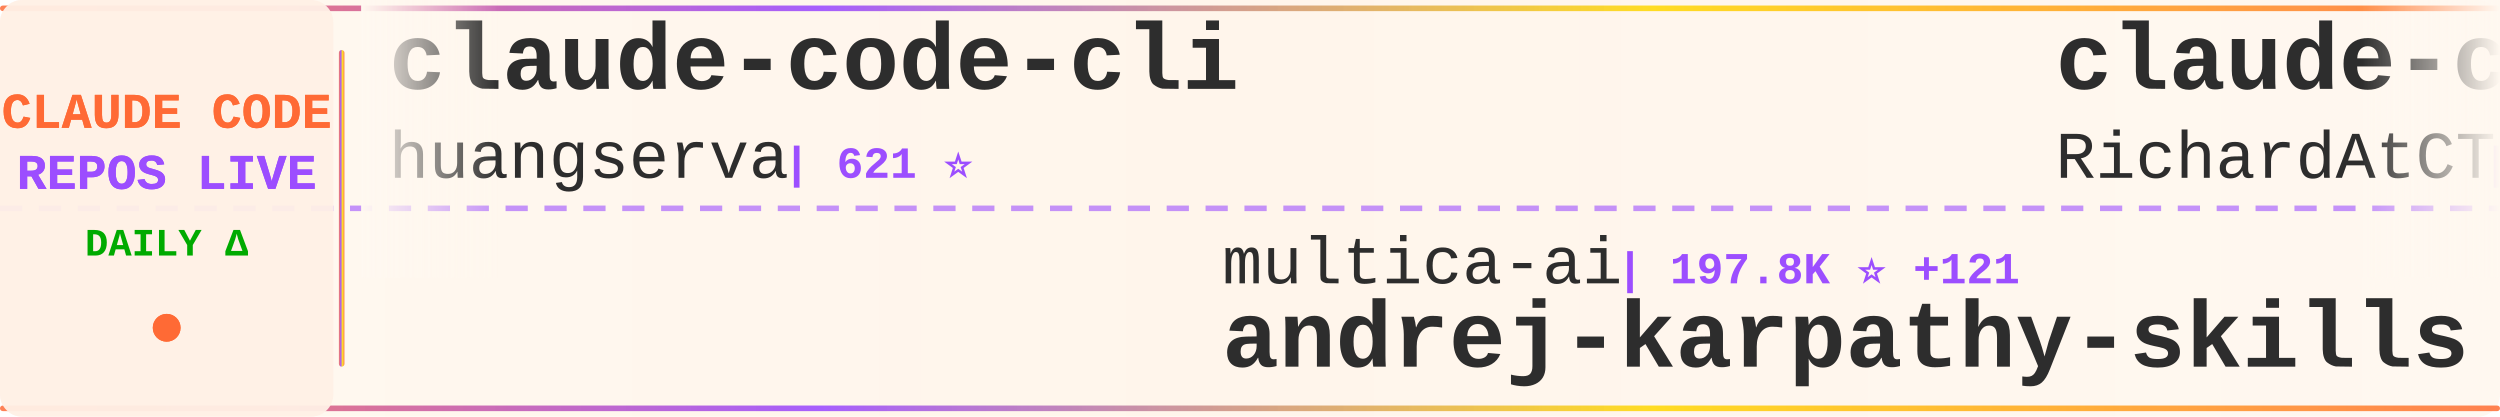
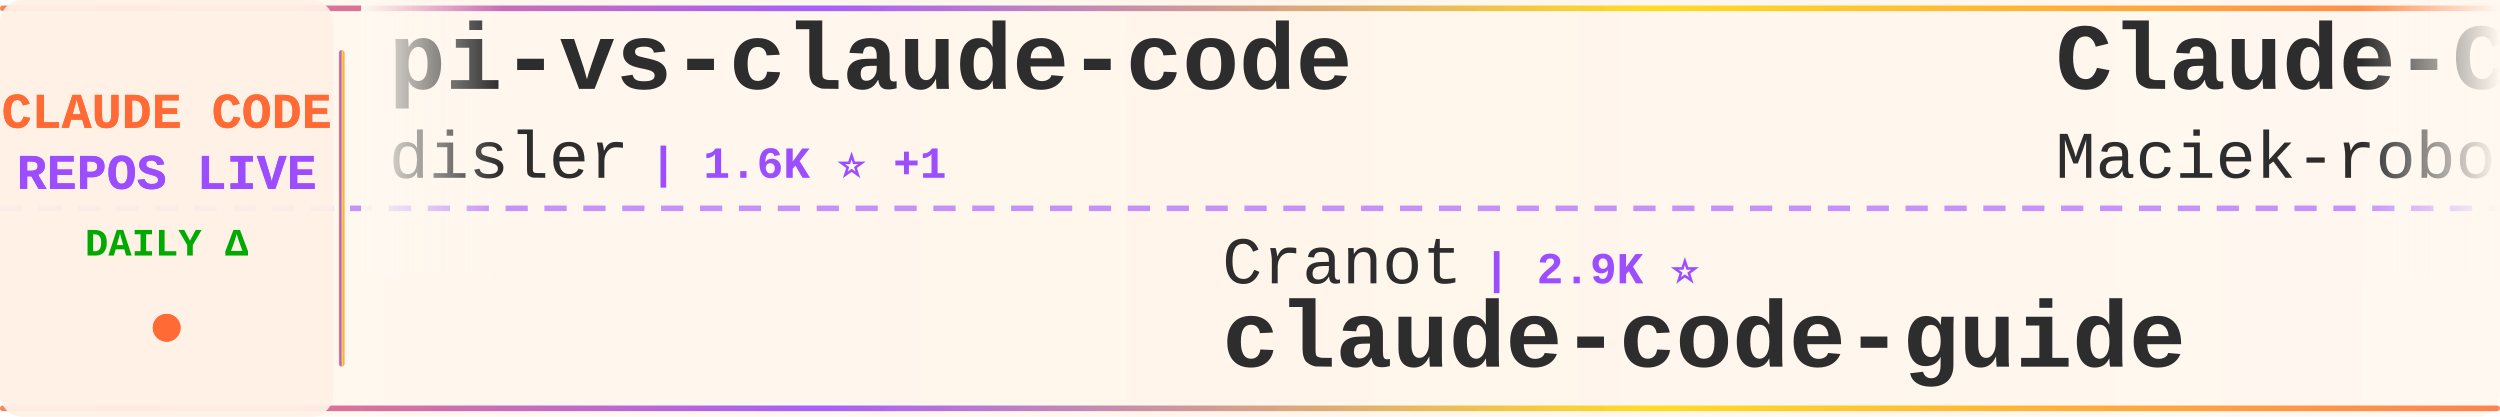
<svg xmlns="http://www.w3.org/2000/svg" width="900" height="150">
  <defs>
    <linearGradient id="tickerBg" x1="0%" y1="0%" x2="100%" y2="0%">
      <stop offset="0%" style="stop-color:#fff8f0;stop-opacity:0.98" />
      <stop offset="50%" style="stop-color:#fff5eb;stop-opacity:1" />
      <stop offset="100%" style="stop-color:#fff8f0;stop-opacity:0.98" />
    </linearGradient>
    <linearGradient id="borderGrad" x1="0%" y1="0%" x2="100%" y2="0%">
      <stop offset="0%" style="stop-color:#FF6B35;stop-opacity:0.85">
        <animate attributeName="stop-opacity" values="0.85;1;0.85" dur="2s" repeatCount="indefinite" />
      </stop>
      <stop offset="33%" style="stop-color:#9C4EFF;stop-opacity:0.9">
        <animate attributeName="stop-opacity" values="0.9;1;0.9" dur="2.2s" repeatCount="indefinite" />
      </stop>
      <stop offset="66%" style="stop-color:#FFD700;stop-opacity:0.85">
        <animate attributeName="stop-opacity" values="0.85;1;0.85" dur="1.8s" repeatCount="indefinite" />
      </stop>
      <stop offset="100%" style="stop-color:#FF6B35;stop-opacity:0.85">
        <animate attributeName="stop-opacity" values="0.85;1;0.85" dur="2s" repeatCount="indefinite" />
      </stop>
    </linearGradient>
    <filter id="textGlow">
      <feGaussianBlur stdDeviation="0.15" result="coloredBlur" />
      <feMerge>
        <feMergeNode in="coloredBlur" />
        <feMergeNode in="SourceGraphic" />
      </feMerge>
    </filter>
    <filter id="metricGlow">
      <feGaussianBlur stdDeviation="0.2" result="coloredBlur" />
      <feMerge>
        <feMergeNode in="coloredBlur" />
        <feMergeNode in="SourceGraphic" />
      </feMerge>
    </filter>
    <linearGradient id="leftFade" x1="0%" y1="0%" x2="100%" y2="0%">
      <stop offset="0%" style="stop-color:#fff8f0;stop-opacity:1" />
      <stop offset="100%" style="stop-color:#fff8f0;stop-opacity:0" />
    </linearGradient>
    <linearGradient id="rightFade" x1="0%" y1="0%" x2="100%" y2="0%">
      <stop offset="0%" style="stop-color:#fff8f0;stop-opacity:0" />
      <stop offset="100%" style="stop-color:#fff8f0;stop-opacity:1" />
    </linearGradient>
  </defs>
  <rect width="900" height="150" fill="url(#tickerBg)" rx="8" />
  <rect x="0" y="2" width="900" height="2" fill="url(#borderGrad)" rx="1" />
  <rect x="0" y="146" width="900" height="2" fill="url(#borderGrad)" rx="1" />
  <line x1="0" y1="75" x2="900" y2="75" stroke="#9C4EFF" stroke-width="2" stroke-dasharray="8 6" opacity="0.6" />
  <rect x="0" y="0" width="120" height="150" fill="#fff0e6" opacity="0.95" rx="8" />
  <text x="60" y="46" font-family="'Courier New', monospace" font-size="18" font-weight="bold" fill="#FF6B35" text-anchor="middle" filter="url(#textGlow)">
    CLAUDE CODE
  </text>
  <text x="60" y="68" font-family="'Courier New', monospace" font-size="18" font-weight="bold" fill="#9C4EFF" text-anchor="middle" filter="url(#textGlow)">
    REPOS LIVE
  </text>
  <text x="60" y="92" font-family="'Courier New', monospace" font-size="14" font-weight="bold" fill="#00aa00" text-anchor="middle">
    DAILY Δ
  </text>
  <circle cx="60" cy="118" r="5" fill="#FF6B35" filter="url(#metricGlow)">
    <animate attributeName="r" values="4;6;4" dur="1.5s" repeatCount="indefinite" />
    <animate attributeName="opacity" values="0.6;1;0.6" dur="1.5s" repeatCount="indefinite" />
  </circle>
  <rect x="122" y="18" width="2" height="114" fill="url(#borderGrad)" rx="1" />
  <clipPath id="tickerClip">
    <rect x="130" y="0" width="770" height="150" />
  </clipPath>
  <g clip-path="url(#tickerClip)">
    <g id="tickerItems">
      <animateTransform attributeName="transform" attributeType="XML" type="translate" from="0 0" to="-3000 0" dur="54s" repeatCount="indefinite" />
      <g transform="translate(0, 0)">
-         <text x="140" y="32" font-family="'Courier New', monospace" font-size="34" font-weight="bold" fill="#2d2d2d">claude-code-cli</text>
-         <text x="140" y="64" font-family="'Courier New', monospace" font-size="24" font-weight="normal" fill="#2d2d2d" opacity="1.0">huangserva</text>
-         <text x="282" y="64" font-family="'Courier New', monospace" font-size="16" font-weight="bold" fill="#9C4EFF"> | 621 ⭐</text>
+         <text x="140" y="32" font-family="'Courier New', monospace" font-size="34" font-weight="bold" fill="#2d2d2d">pi-vs-claude-code</text>
+         <text x="140" y="64" font-family="'Courier New', monospace" font-size="24" font-weight="normal" fill="#2d2d2d" opacity="1.0">disler</text>
+         <text x="234" y="64" font-family="'Courier New', monospace" font-size="16" font-weight="bold" fill="#9C4EFF"> | 1.6K ⭐ +1</text>
      </g>
      <g transform="translate(300, 0)">
-         <text x="140" y="102" font-family="'Courier New', monospace" font-size="24" font-weight="normal" fill="#2d2d2d" opacity="1.0">multica-ai</text>
-         <text x="282" y="102" font-family="'Courier New', monospace" font-size="16" font-weight="bold" fill="#9C4EFF"> | 197.8K ⭐ +121</text>
-         <text x="140" y="132" font-family="'Courier New', monospace" font-size="34" font-weight="bold" fill="#2d2d2d">andrej-karpathy-skills</text>
+         <text x="140" y="102" font-family="'Courier New', monospace" font-size="24" font-weight="normal" fill="#2d2d2d" opacity="1.0">Cranot</text>
+         <text x="234" y="102" font-family="'Courier New', monospace" font-size="16" font-weight="bold" fill="#9C4EFF"> | 2.9K ⭐</text>
+         <text x="140" y="132" font-family="'Courier New', monospace" font-size="34" font-weight="bold" fill="#2d2d2d">claude-code-guide</text>
      </g>
      <g transform="translate(600, 0)">
-         <text x="140" y="32" font-family="'Courier New', monospace" font-size="34" font-weight="bold" fill="#2d2d2d">claude-code-telegram</text>
-         <text x="140" y="64" font-family="'Courier New', monospace" font-size="24" font-weight="normal" fill="#2d2d2d" opacity="1.0">RichardAtCT</text>
-         <text x="294" y="64" font-family="'Courier New', monospace" font-size="16" font-weight="bold" fill="#9C4EFF"> | 2.7K ⭐ +1</text>
+         <text x="140" y="32" font-family="'Courier New', monospace" font-size="34" font-weight="bold" fill="#2d2d2d">Claude-Code-Usage-Monito...</text>
+         <text x="140" y="64" font-family="'Courier New', monospace" font-size="24" font-weight="normal" fill="#2d2d2d" opacity="1.0">Maciek-roboblog</text>
+         <text x="342" y="64" font-family="'Courier New', monospace" font-size="16" font-weight="bold" fill="#9C4EFF"> | 8.5K ⭐</text>
      </g>
      <g transform="translate(900, 0)">
-         <text x="140" y="102" font-family="'Courier New', monospace" font-size="24" font-weight="normal" fill="#2d2d2d" opacity="1.0">OrcaWhisper</text>
-         <text x="294" y="102" font-family="'Courier New', monospace" font-size="16" font-weight="bold" fill="#9C4EFF"> | 87 ⭐</text>
-         <text x="140" y="132" font-family="'Courier New', monospace" font-size="34" font-weight="bold" fill="#2d2d2d">Claude-Code</text>
+         <text x="140" y="102" font-family="'Courier New', monospace" font-size="24" font-weight="normal" fill="#2d2d2d" opacity="1.0">Tinkeringg-Lab</text>
+         <text x="330" y="102" font-family="'Courier New', monospace" font-size="16" font-weight="bold" fill="#9C4EFF"> | 211 ⭐</text>
+         <text x="140" y="132" font-family="'Courier New', monospace" font-size="34" font-weight="bold" fill="#2d2d2d">claude-code</text>
      </g>
      <g transform="translate(1200, 0)">
-         <text x="140" y="32" font-family="'Courier New', monospace" font-size="34" font-weight="bold" fill="#2d2d2d">claude-code-router</text>
-         <text x="140" y="64" font-family="'Courier New', monospace" font-size="24" font-weight="normal" fill="#2d2d2d" opacity="1.0">musistudio</text>
-         <text x="282" y="64" font-family="'Courier New', monospace" font-size="16" font-weight="bold" fill="#9C4EFF"> | 36.3K ⭐ +7</text>
+         <text x="140" y="32" font-family="'Courier New', monospace" font-size="34" font-weight="bold" fill="#2d2d2d">Claude-Code</text>
+         <text x="140" y="64" font-family="'Courier New', monospace" font-size="24" font-weight="normal" fill="#2d2d2d" opacity="1.0">pengchengneo</text>
+         <text x="306" y="64" font-family="'Courier New', monospace" font-size="16" font-weight="bold" fill="#9C4EFF"> | 1.7K ⭐</text>
      </g>
      <g transform="translate(1500, 0)">
-         <text x="140" y="102" font-family="'Courier New', monospace" font-size="24" font-weight="normal" fill="#2d2d2d" opacity="1.0">SeemSeam</text>
-         <text x="258" y="102" font-family="'Courier New', monospace" font-size="16" font-weight="bold" fill="#9C4EFF"> | 3.3K ⭐</text>
-         <text x="140" y="132" font-family="'Courier New', monospace" font-size="34" font-weight="bold" fill="#2d2d2d">claude_codex_bridge</text>
+         <text x="140" y="102" font-family="'Courier New', monospace" font-size="24" font-weight="normal" fill="#2d2d2d" opacity="1.0">Piebald-AI</text>
+         <text x="282" y="102" font-family="'Courier New', monospace" font-size="16" font-weight="bold" fill="#9C4EFF"> | 12.1K ⭐ +3</text>
+         <text x="140" y="132" font-family="'Courier New', monospace" font-size="34" font-weight="bold" fill="#2d2d2d">claude-code-system-promp...</text>
      </g>
      <g transform="translate(1800, 0)">
-         <text x="140" y="32" font-family="'Courier New', monospace" font-size="34" font-weight="bold" fill="#2d2d2d">claude-code</text>
-         <text x="140" y="64" font-family="'Courier New', monospace" font-size="24" font-weight="normal" fill="#2d2d2d" opacity="1.0">tanbiralam</text>
-         <text x="282" y="64" font-family="'Courier New', monospace" font-size="16" font-weight="bold" fill="#9C4EFF"> | 2.1K ⭐ +2</text>
+         <text x="140" y="32" font-family="'Courier New', monospace" font-size="34" font-weight="bold" fill="#2d2d2d">claude_codex_bridge</text>
+         <text x="140" y="64" font-family="'Courier New', monospace" font-size="24" font-weight="normal" fill="#2d2d2d" opacity="1.0">SeemSeam</text>
+         <text x="258" y="64" font-family="'Courier New', monospace" font-size="16" font-weight="bold" fill="#9C4EFF"> | 3.3K ⭐ +3</text>
      </g>
      <g transform="translate(2100, 0)">
-         <text x="140" y="102" font-family="'Courier New', monospace" font-size="24" font-weight="normal" fill="#2d2d2d" opacity="1.0">VoltAgent</text>
-         <text x="270" y="102" font-family="'Courier New', monospace" font-size="16" font-weight="bold" fill="#9C4EFF"> | 23.9K ⭐ +11</text>
-         <text x="140" y="132" font-family="'Courier New', monospace" font-size="34" font-weight="bold" fill="#2d2d2d">awesome-claude-code-suba...</text>
+         <text x="140" y="102" font-family="'Courier New', monospace" font-size="24" font-weight="normal" fill="#2d2d2d" opacity="1.0">pedrohcgs</text>
+         <text x="270" y="102" font-family="'Courier New', monospace" font-size="16" font-weight="bold" fill="#9C4EFF"> | 1.4K ⭐ +3</text>
+         <text x="140" y="132" font-family="'Courier New', monospace" font-size="34" font-weight="bold" fill="#2d2d2d">claude-code-my-workflow</text>
      </g>
      <g transform="translate(2400, 0)">
-         <text x="140" y="32" font-family="'Courier New', monospace" font-size="34" font-weight="bold" fill="#2d2d2d">claude-code-source</text>
-         <text x="140" y="64" font-family="'Courier New', monospace" font-size="24" font-weight="normal" fill="#2d2d2d" opacity="1.0">JrCx7scC</text>
-         <text x="258" y="64" font-family="'Courier New', monospace" font-size="16" font-weight="bold" fill="#9C4EFF"> | 371 ⭐</text>
+         <text x="140" y="32" font-family="'Courier New', monospace" font-size="34" font-weight="bold" fill="#2d2d2d">claude-code-rev</text>
+         <text x="140" y="64" font-family="'Courier New', monospace" font-size="24" font-weight="normal" fill="#2d2d2d" opacity="1.0">oboard</text>
+         <text x="234" y="64" font-family="'Courier New', monospace" font-size="16" font-weight="bold" fill="#9C4EFF"> | 3.3K ⭐</text>
      </g>
      <g transform="translate(2700, 0)">
-         <text x="140" y="102" font-family="'Courier New', monospace" font-size="24" font-weight="normal" fill="#2d2d2d" opacity="1.0">jarmuine</text>
-         <text x="258" y="102" font-family="'Courier New', monospace" font-size="16" font-weight="bold" fill="#9C4EFF"> | 2.3K ⭐</text>
+         <text x="140" y="102" font-family="'Courier New', monospace" font-size="24" font-weight="normal" fill="#2d2d2d" opacity="1.0">tanbiralam</text>
+         <text x="282" y="102" font-family="'Courier New', monospace" font-size="16" font-weight="bold" fill="#9C4EFF"> | 2.1K ⭐</text>
        <text x="140" y="132" font-family="'Courier New', monospace" font-size="34" font-weight="bold" fill="#2d2d2d">claude-code</text>
      </g>
      <g transform="translate(3000, 0)">
-         <text x="140" y="32" font-family="'Courier New', monospace" font-size="34" font-weight="bold" fill="#2d2d2d">claude-code-cli</text>
-         <text x="140" y="64" font-family="'Courier New', monospace" font-size="24" font-weight="normal" fill="#2d2d2d" opacity="1.0">huangserva</text>
-         <text x="282" y="64" font-family="'Courier New', monospace" font-size="16" font-weight="bold" fill="#9C4EFF"> | 621 ⭐</text>
+         <text x="140" y="32" font-family="'Courier New', monospace" font-size="34" font-weight="bold" fill="#2d2d2d">pi-vs-claude-code</text>
+         <text x="140" y="64" font-family="'Courier New', monospace" font-size="24" font-weight="normal" fill="#2d2d2d" opacity="1.0">disler</text>
+         <text x="234" y="64" font-family="'Courier New', monospace" font-size="16" font-weight="bold" fill="#9C4EFF"> | 1.6K ⭐ +1</text>
      </g>
      <g transform="translate(3300, 0)">
-         <text x="140" y="102" font-family="'Courier New', monospace" font-size="24" font-weight="normal" fill="#2d2d2d" opacity="1.0">multica-ai</text>
-         <text x="282" y="102" font-family="'Courier New', monospace" font-size="16" font-weight="bold" fill="#9C4EFF"> | 197.8K ⭐ +121</text>
-         <text x="140" y="132" font-family="'Courier New', monospace" font-size="34" font-weight="bold" fill="#2d2d2d">andrej-karpathy-skills</text>
+         <text x="140" y="102" font-family="'Courier New', monospace" font-size="24" font-weight="normal" fill="#2d2d2d" opacity="1.0">Cranot</text>
+         <text x="234" y="102" font-family="'Courier New', monospace" font-size="16" font-weight="bold" fill="#9C4EFF"> | 2.9K ⭐</text>
+         <text x="140" y="132" font-family="'Courier New', monospace" font-size="34" font-weight="bold" fill="#2d2d2d">claude-code-guide</text>
      </g>
      <g transform="translate(3600, 0)">
-         <text x="140" y="32" font-family="'Courier New', monospace" font-size="34" font-weight="bold" fill="#2d2d2d">claude-code-telegram</text>
-         <text x="140" y="64" font-family="'Courier New', monospace" font-size="24" font-weight="normal" fill="#2d2d2d" opacity="1.0">RichardAtCT</text>
-         <text x="294" y="64" font-family="'Courier New', monospace" font-size="16" font-weight="bold" fill="#9C4EFF"> | 2.7K ⭐ +1</text>
+         <text x="140" y="32" font-family="'Courier New', monospace" font-size="34" font-weight="bold" fill="#2d2d2d">Claude-Code-Usage-Monito...</text>
+         <text x="140" y="64" font-family="'Courier New', monospace" font-size="24" font-weight="normal" fill="#2d2d2d" opacity="1.0">Maciek-roboblog</text>
+         <text x="342" y="64" font-family="'Courier New', monospace" font-size="16" font-weight="bold" fill="#9C4EFF"> | 8.5K ⭐</text>
      </g>
      <g transform="translate(3900, 0)">
-         <text x="140" y="102" font-family="'Courier New', monospace" font-size="24" font-weight="normal" fill="#2d2d2d" opacity="1.0">OrcaWhisper</text>
-         <text x="294" y="102" font-family="'Courier New', monospace" font-size="16" font-weight="bold" fill="#9C4EFF"> | 87 ⭐</text>
-         <text x="140" y="132" font-family="'Courier New', monospace" font-size="34" font-weight="bold" fill="#2d2d2d">Claude-Code</text>
+         <text x="140" y="102" font-family="'Courier New', monospace" font-size="24" font-weight="normal" fill="#2d2d2d" opacity="1.0">Tinkeringg-Lab</text>
+         <text x="330" y="102" font-family="'Courier New', monospace" font-size="16" font-weight="bold" fill="#9C4EFF"> | 211 ⭐</text>
+         <text x="140" y="132" font-family="'Courier New', monospace" font-size="34" font-weight="bold" fill="#2d2d2d">claude-code</text>
      </g>
    </g>
  </g>
  <rect x="130" y="0" width="50" height="100" fill="url(#leftFade)" />
  <rect x="850" y="0" width="50" height="100" fill="url(#rightFade)" />
</svg>
